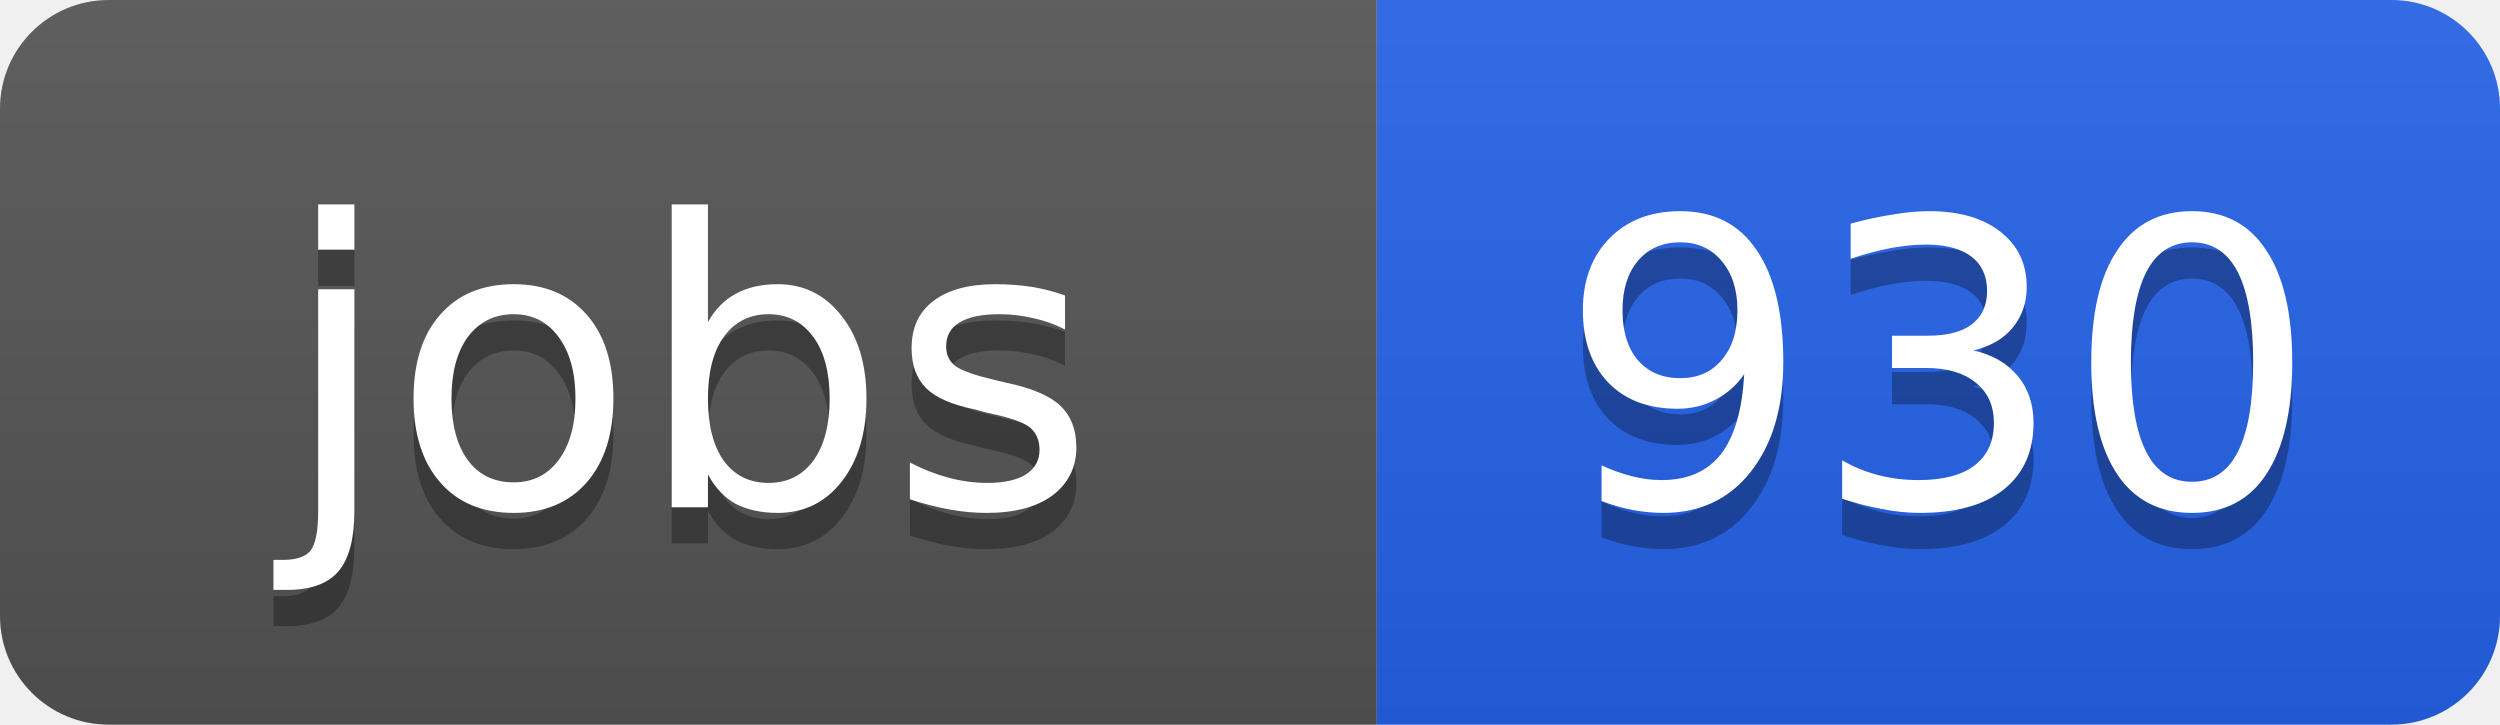
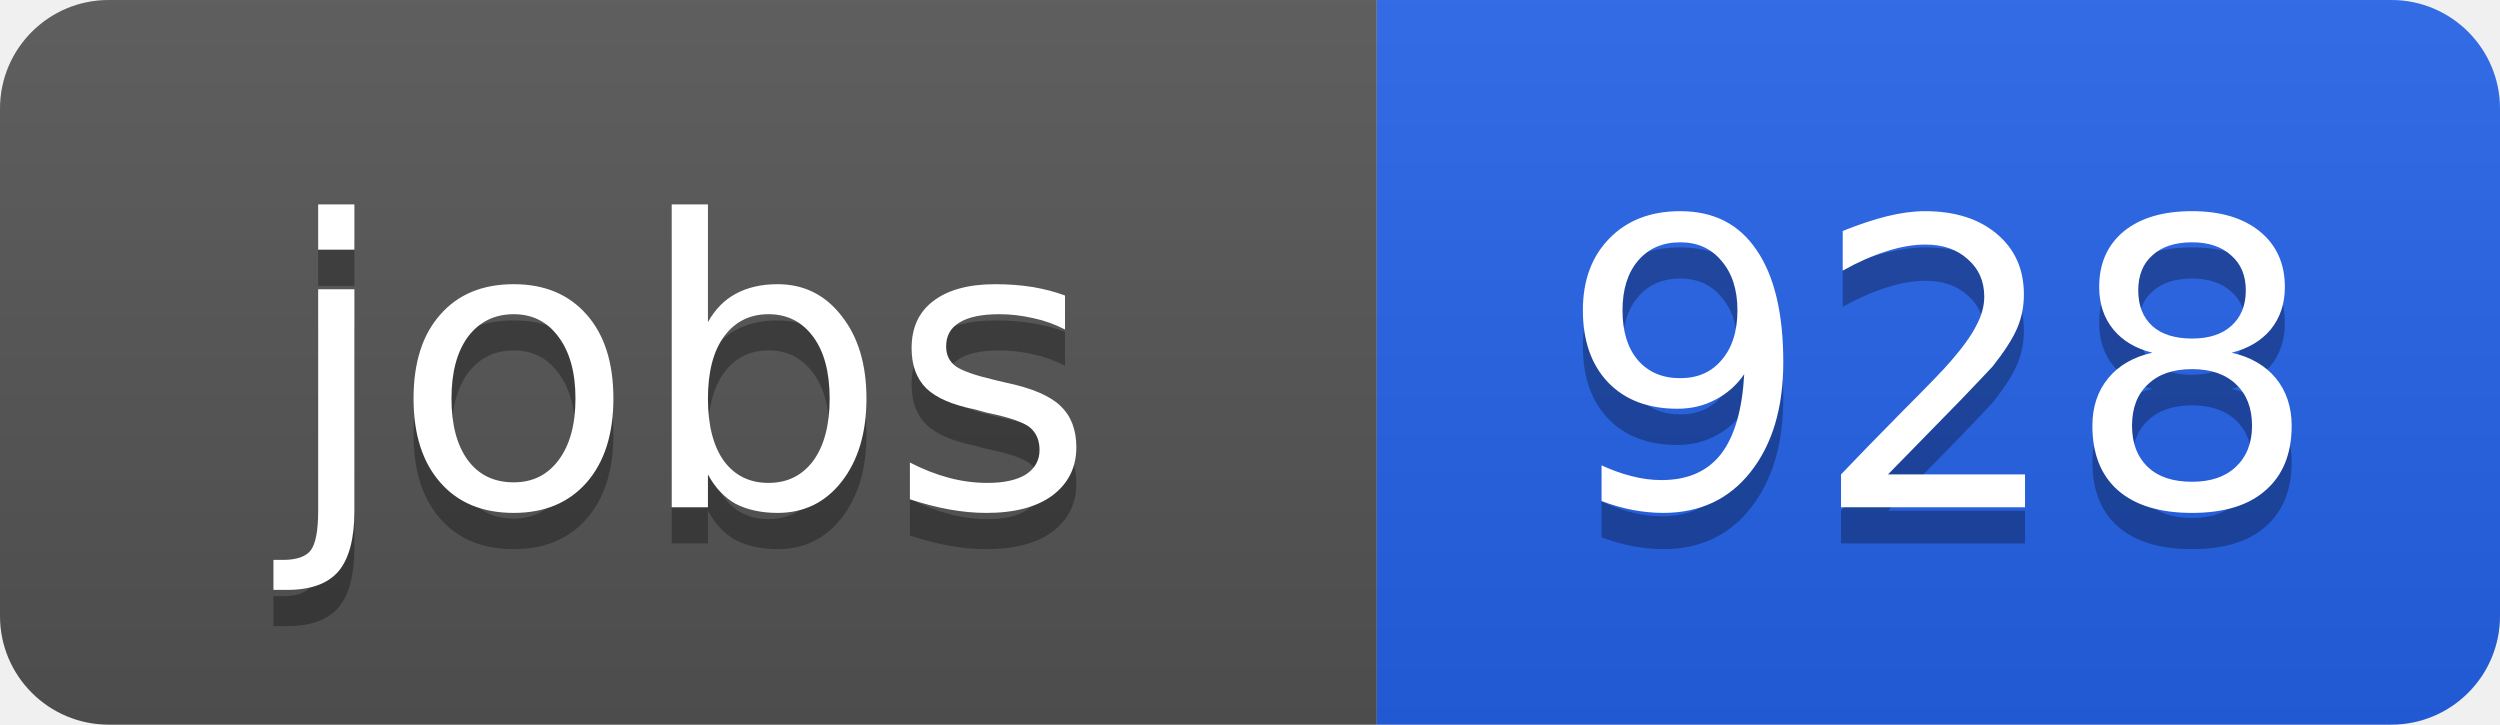
<svg xmlns="http://www.w3.org/2000/svg" width="69" height="20">
  <linearGradient id="b" x2="0" y2="100%">
    <stop offset="0" stop-color="#bbb" stop-opacity=".1" />
    <stop offset="1" stop-opacity=".1" />
  </linearGradient>
  <clipPath id="a">
    <rect width="69" height="20" rx="3" fill="#fff" />
  </clipPath>
  <g clip-path="url(#a)">
    <path fill="#555" d="M0 0h38v20H0z" />
    <path fill="#2563eb" d="M38 0h31v20H38z" />
    <path fill="url(#b)" d="M0 0h69v20H0z" />
  </g>
  <g fill="#fff" text-anchor="middle" font-family="DejaVu Sans,Verdana,Geneva,sans-serif" font-size="11">
    <text x="19" y="15" fill="#010101" fill-opacity=".3">jobs</text>
    <text x="19" y="14">jobs</text>
-     <text x="53.5" y="15" fill="#010101" fill-opacity=".3">930</text>
-     <text x="53.5" y="14">930</text>
+     <text x="53.5" y="15" fill="#010101" fill-opacity=".3">928</text>
+     <text x="53.5" y="14">928</text>
  </g>
</svg>
